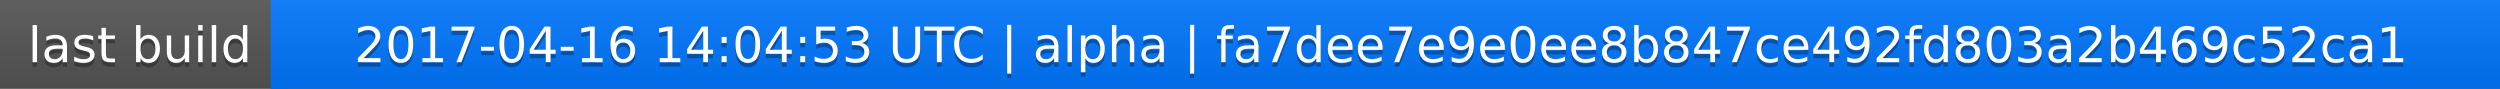
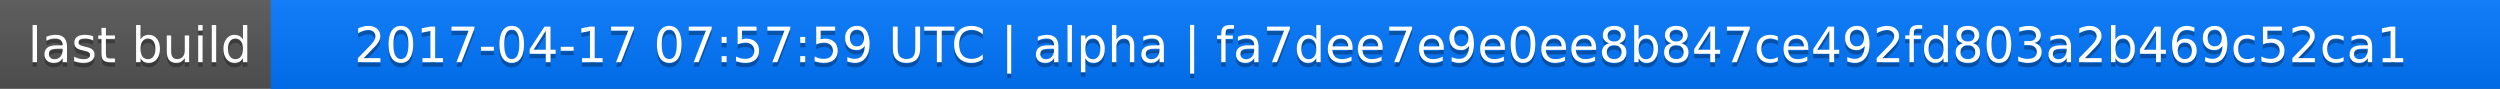
<svg xmlns="http://www.w3.org/2000/svg" width="563" height="20">
  <linearGradient id="a" x2="0" y2="100%">
    <stop offset="0" stop-color="#bbb" stop-opacity=".1" />
    <stop offset="1" stop-opacity=".1" />
  </linearGradient>
  <rect rx="0" width="563" height="20" fill="#555" />
  <rect rx="0" x="61" width="502" height="20" fill="#07f" />
  <path fill="#07f" d="M61 0h4v20h-4z" />
  <rect rx="0" width="563" height="20" fill="url(#a)" />
  <g fill="#fff" text-anchor="middle" font-family="DejaVu Sans,Verdana,Geneva,sans-serif" font-size="11">
    <text x="31.5" y="15" fill="#010101" fill-opacity=".3">last build</text>
    <text x="31.5" y="14">last build</text>
-     <text x="311" y="15" fill="#010101" fill-opacity=".3">2017-04-16 14:04:53 UTC | alpha | fa7dee7e9e0ee8b847ce492fd803a2b469c52ca1</text>
-     <text x="311" y="14">2017-04-16 14:04:53 UTC | alpha | fa7dee7e9e0ee8b847ce492fd803a2b469c52ca1</text>
+     <text x="311" y="15" fill="#010101" fill-opacity=".3">2017-04-17 07:57:59 UTC | alpha | fa7dee7e9e0ee8b847ce492fd803a2b469c52ca1</text>
+     <text x="311" y="14">2017-04-17 07:57:59 UTC | alpha | fa7dee7e9e0ee8b847ce492fd803a2b469c52ca1</text>
  </g>
</svg>
